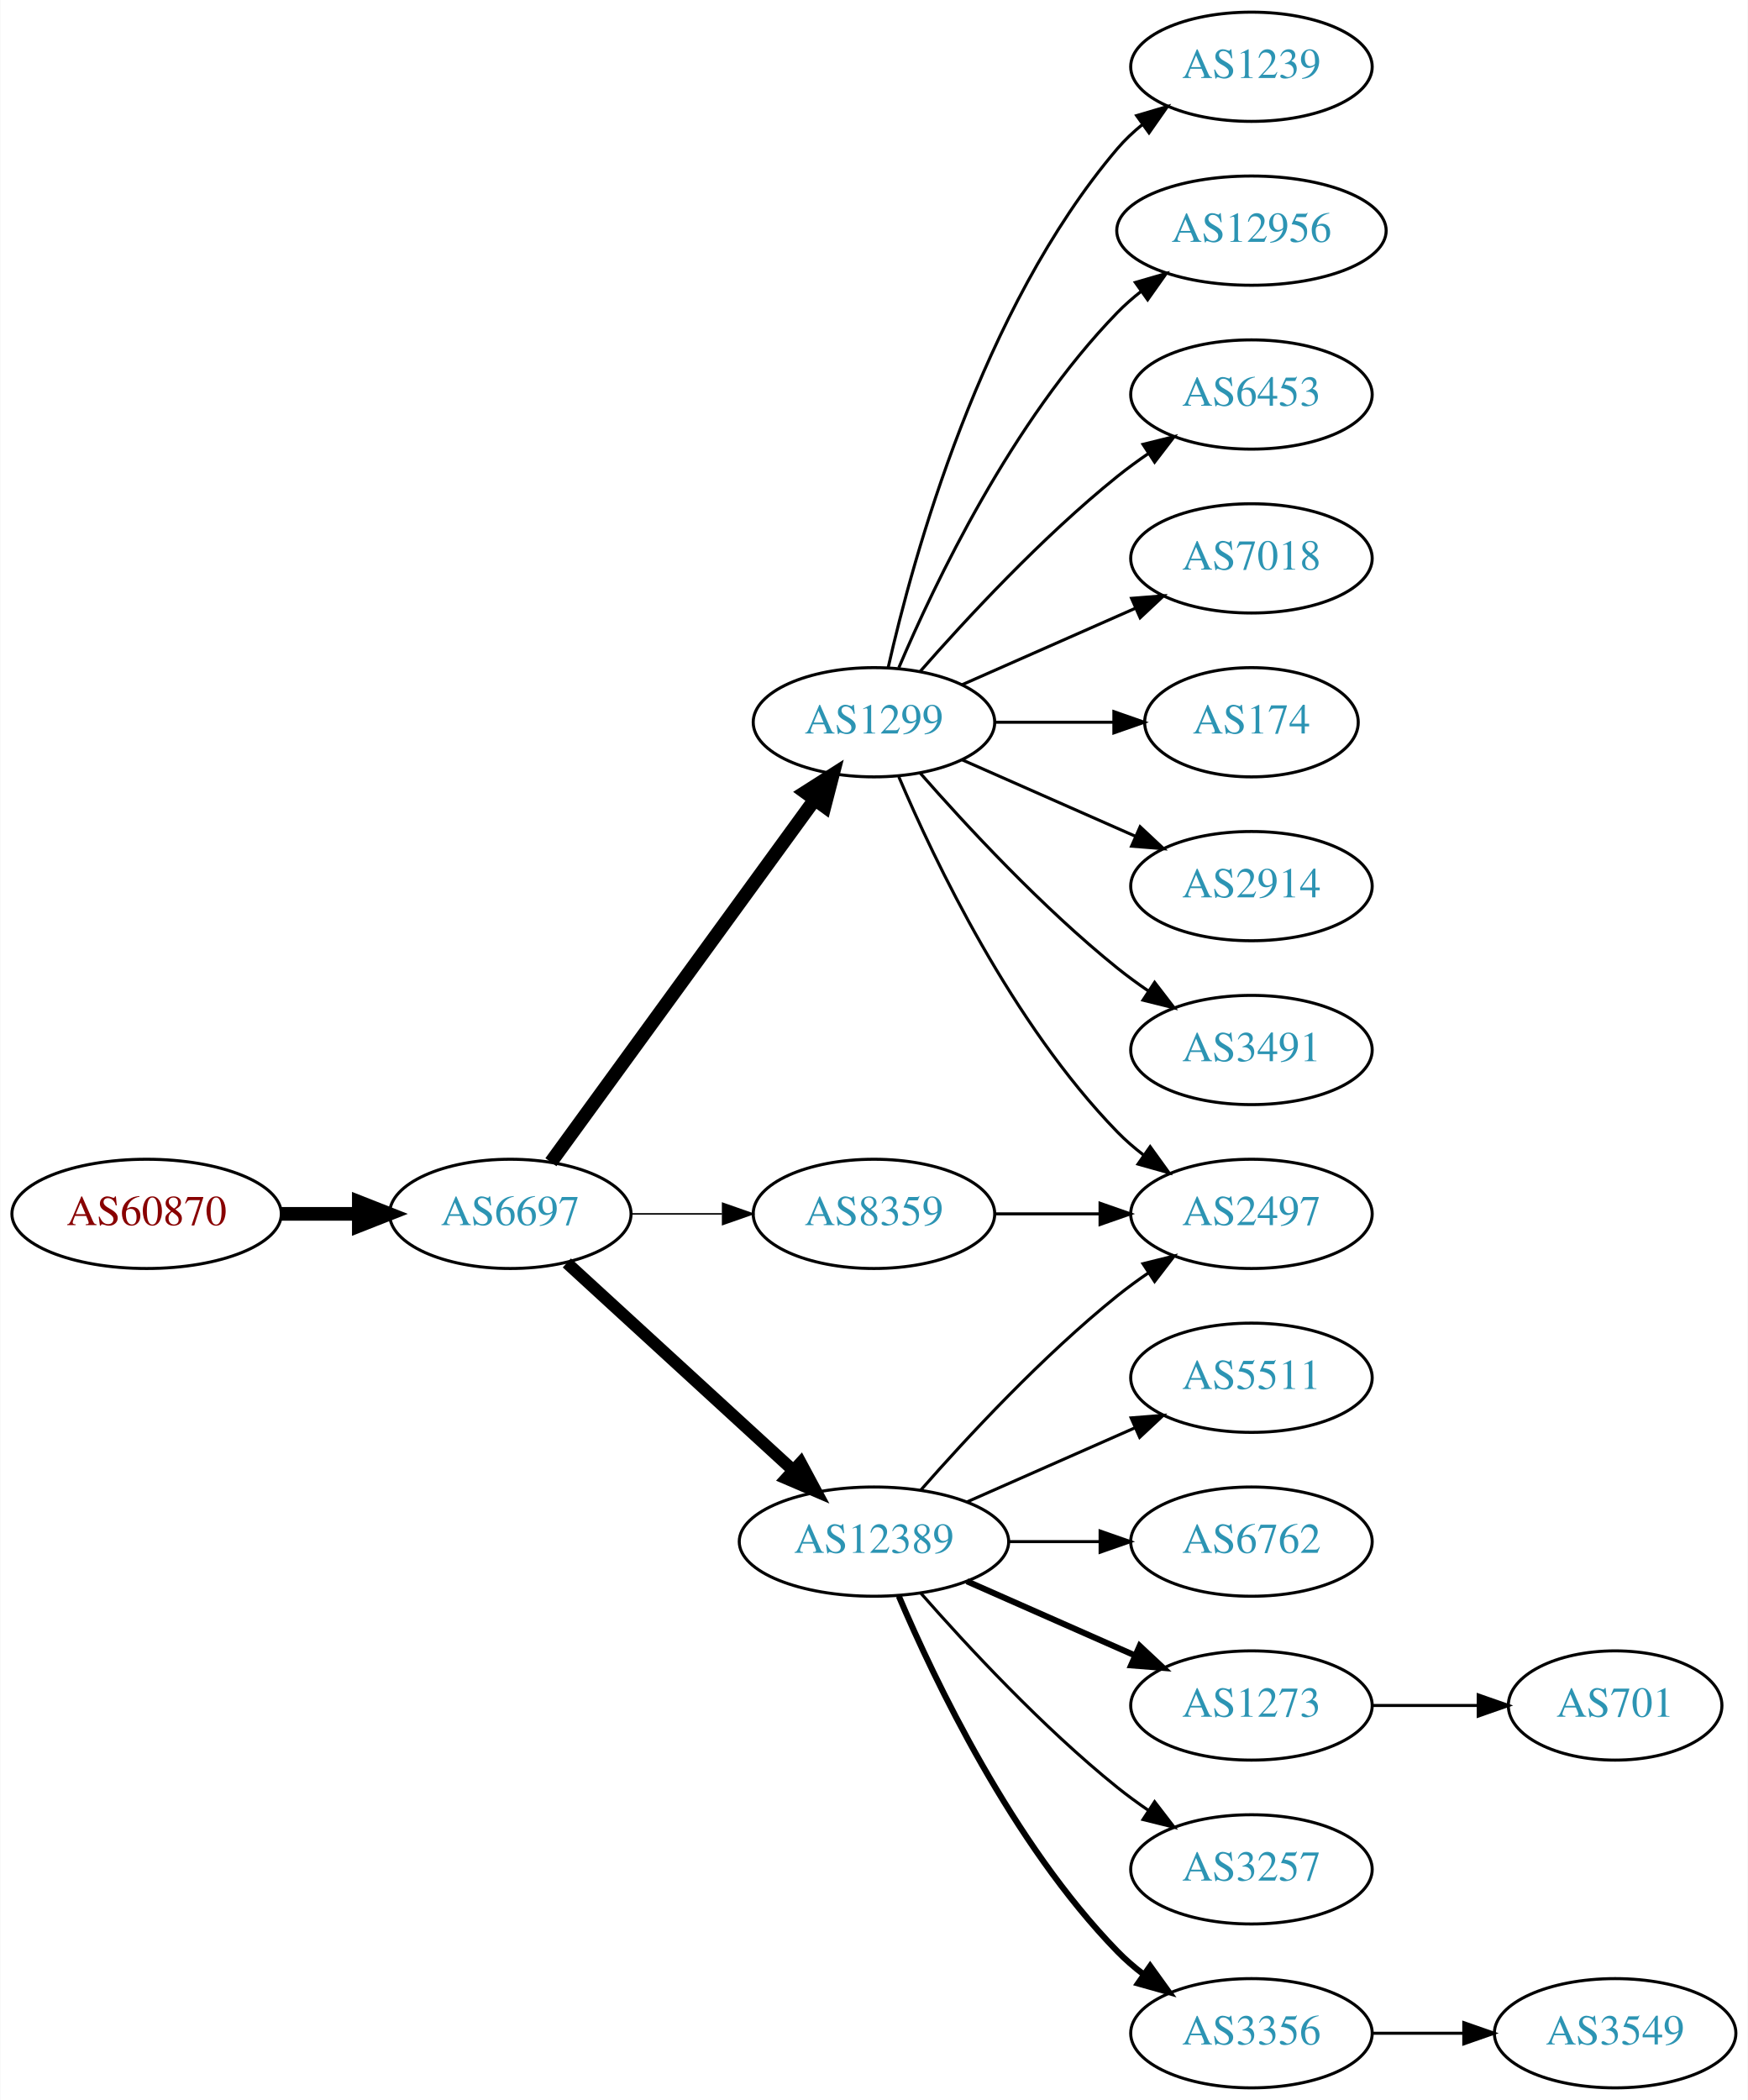
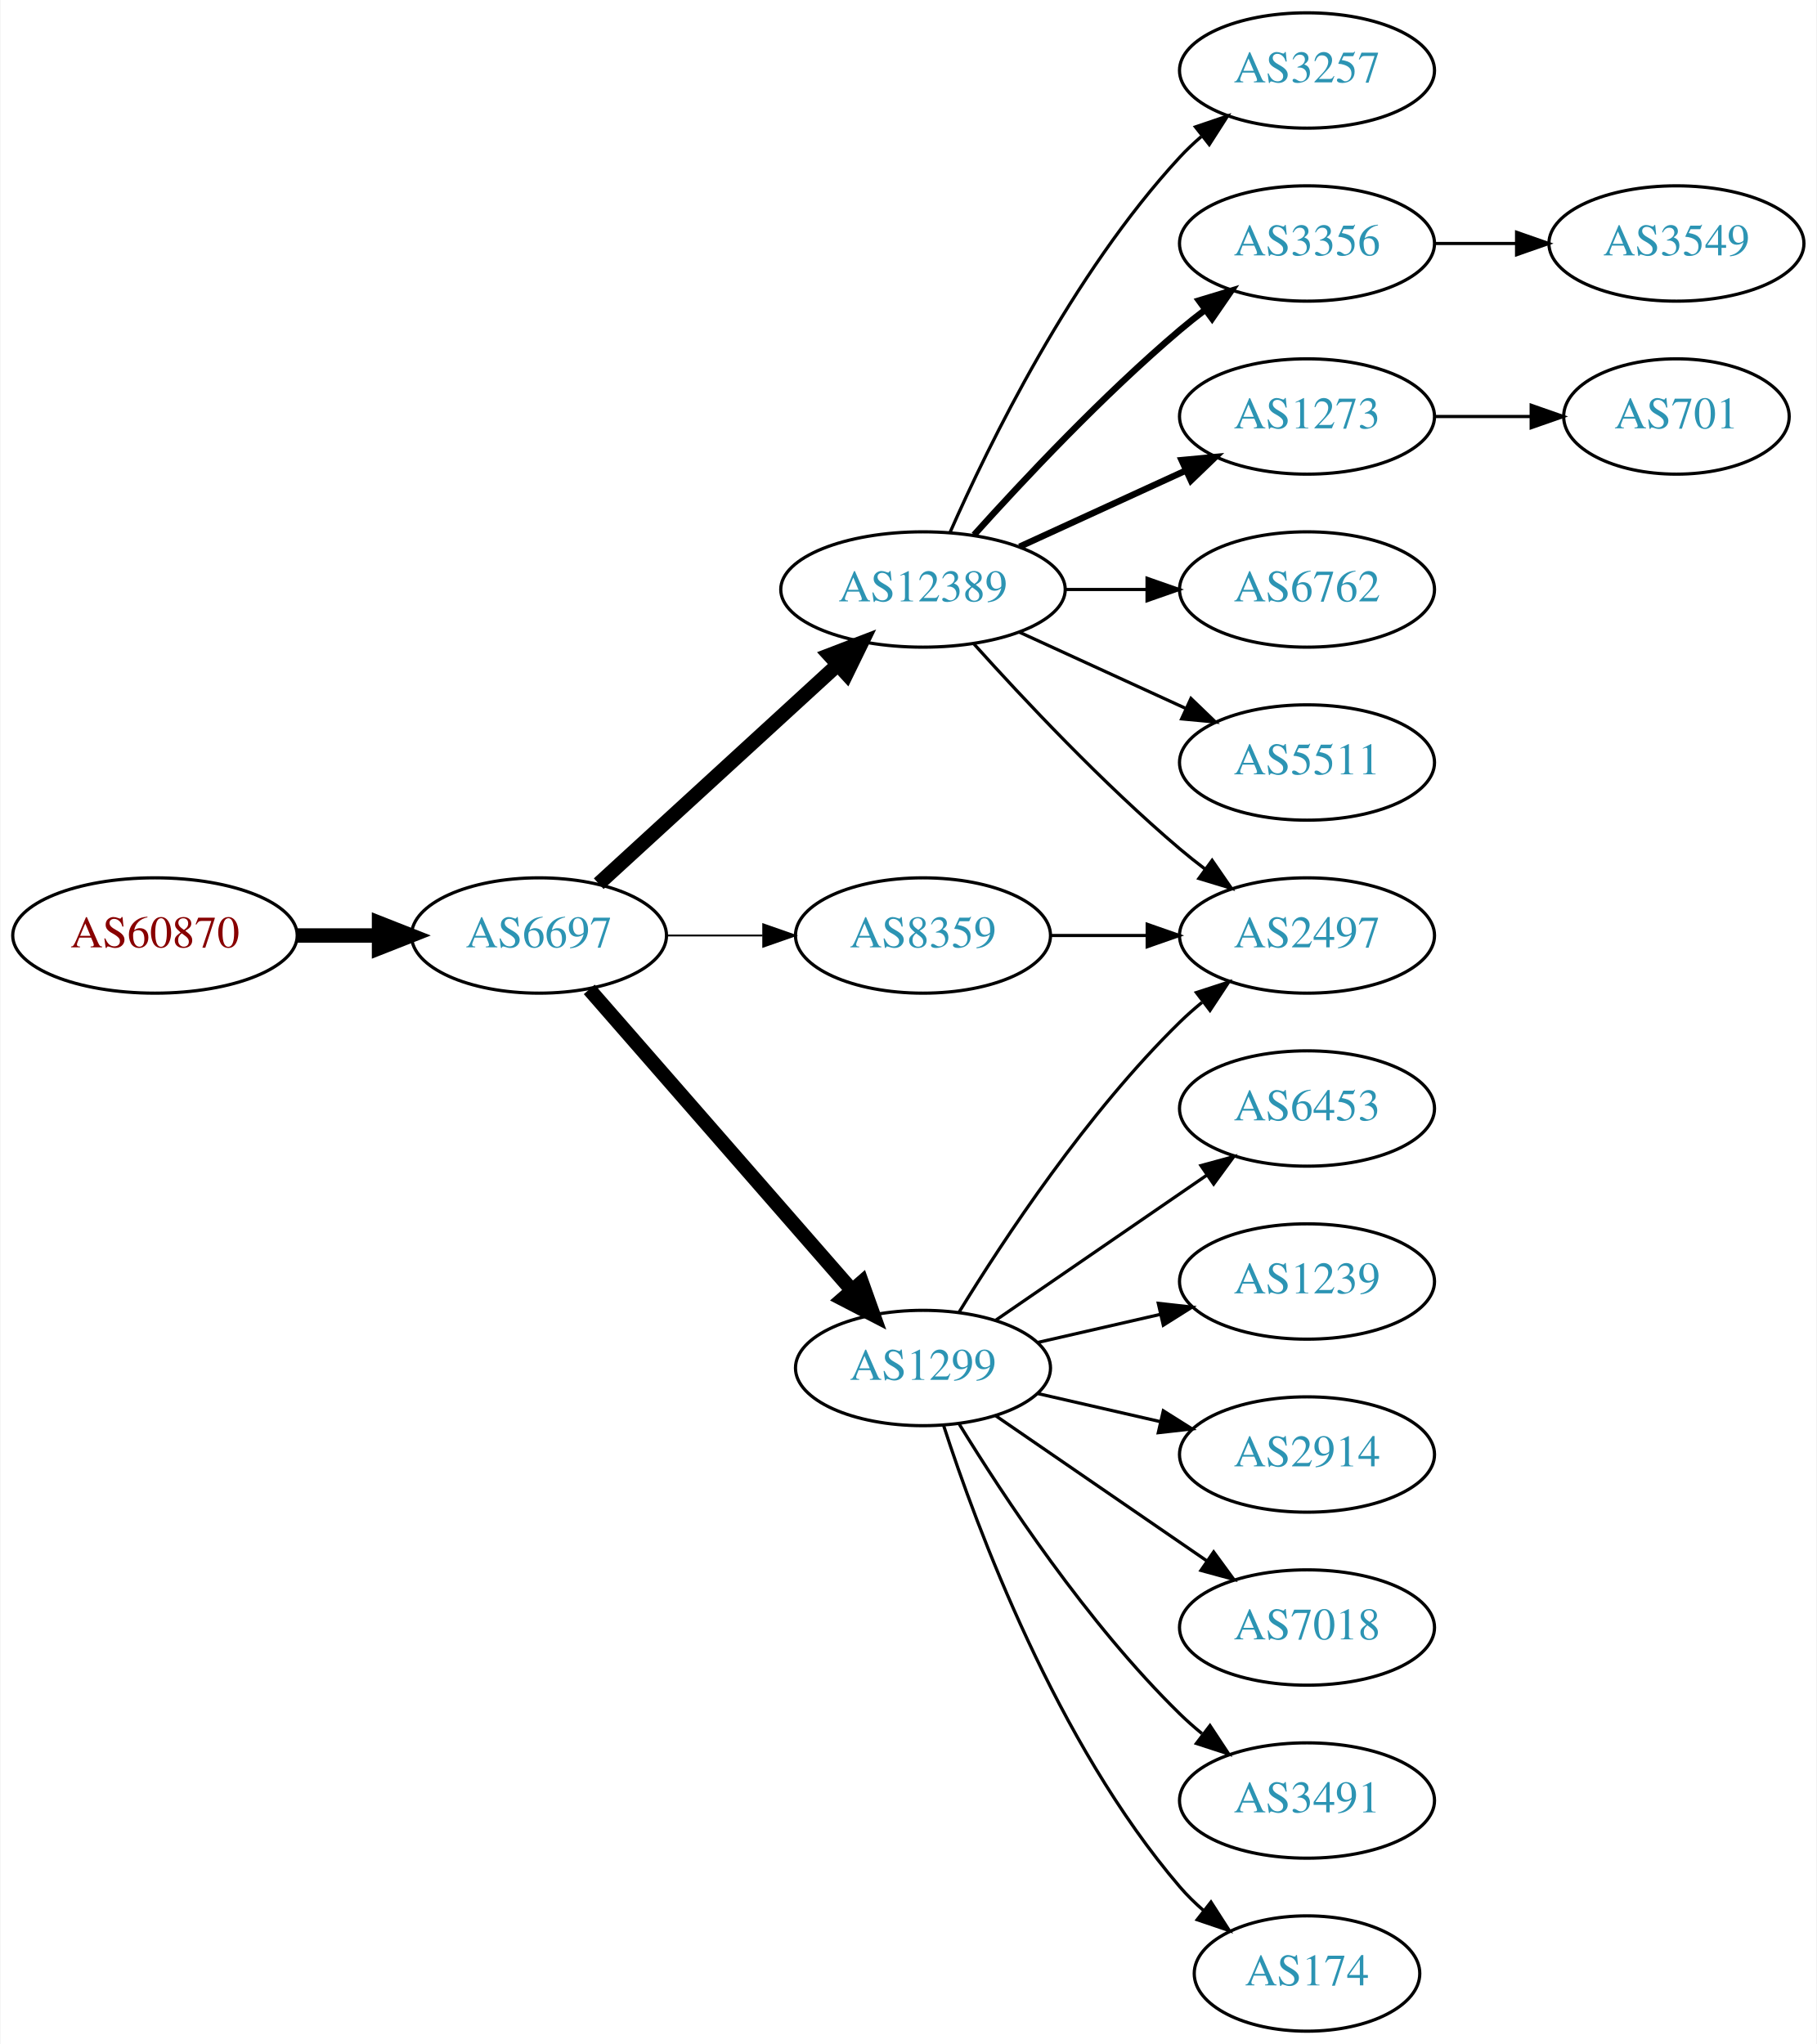
- <svg xmlns="http://www.w3.org/2000/svg" xmlns:xlink="http://www.w3.org/1999/xlink" width="576pt" height="692pt" viewBox="0.00 0.00 575.76 692.00">
-   <g id="graph0" class="graph" transform="scale(1 1) rotate(0) translate(4 688)">
-     <polygon fill="white" stroke="none" points="-4,4 -4,-688 571.762,-688 571.762,4 -4,4" />
+ <svg xmlns="http://www.w3.org/2000/svg" xmlns:xlink="http://www.w3.org/1999/xlink" width="567pt" height="638pt" viewBox="0.00 0.00 566.66 638.00">
+   <g id="graph0" class="graph" transform="scale(1 1) rotate(0) translate(4 634)">
+     <polygon fill="white" stroke="none" points="-4,4 -4,-634 562.663,-634 562.663,4 -4,4" />
    <g id="node1" class="node">
      <g id="a_node1">
        <a xlink:href="/asn/60870" xlink:title="AS60870 ~ TECSBY-AS [AT]">
-           <ellipse fill="#ffffff" stroke="black" cx="44.196" cy="-288" rx="44.393" ry="18" />
-           <text text-anchor="middle" x="44.196" y="-284.3" font-family="Times,serif" font-size="14.00" fill="#880000">AS60870</text>
+           <ellipse fill="#ffffff" stroke="black" cx="44.196" cy="-342" rx="44.393" ry="18" />
+           <text text-anchor="middle" x="44.196" y="-338.3" font-family="Times,serif" font-size="14.00" fill="#880000">AS60870</text>
        </a>
      </g>
    </g>
    <g id="node2" class="node">
      <g id="a_node2">
        <a xlink:href="/asn/6697" xlink:title="AS6697 ~ BELPAK [BY]">
-           <ellipse fill="#ffffff" stroke="black" cx="164.039" cy="-288" rx="39.794" ry="18" />
-           <text text-anchor="middle" x="164.039" y="-284.3" font-family="Times,serif" font-size="14.00" fill="#2c94b3">AS6697</text>
+           <ellipse fill="#ffffff" stroke="black" cx="164.039" cy="-342" rx="39.794" ry="18" />
+           <text text-anchor="middle" x="164.039" y="-338.3" font-family="Times,serif" font-size="14.00" fill="#2c94b3">AS6697</text>
        </a>
      </g>
    </g>
    <g id="edge1" class="edge">
-       <path fill="none" stroke="black" stroke-width="4.5" d="M88.407,-288C96.72,-288 105.482,-288 113.965,-288" />
-       <polygon fill="black" stroke="black" stroke-width="4.5" points="114.123,-291.938 124.123,-288 114.123,-284.063 114.123,-291.938" />
+       <path fill="none" stroke="black" stroke-width="4.5" d="M88.407,-342C96.72,-342 105.482,-342 113.965,-342" />
+       <polygon fill="black" stroke="black" stroke-width="4.5" points="114.123,-345.938 124.123,-342 114.123,-338.063 114.123,-345.938" />
    </g>
    <g id="node3" class="node">
      <g id="a_node3">
-         <a xlink:href="/asn/1299" xlink:title="AS1299 ~ Telia Carrier [EU]">
-           <ellipse fill="#ffffff" stroke="black" cx="283.881" cy="-450" rx="39.794" ry="18" />
-           <text text-anchor="middle" x="283.881" y="-446.3" font-family="Times,serif" font-size="14.00" fill="#2c94b3">AS1299</text>
+         <a xlink:href="/asn/12389" xlink:title="AS12389 ~ PJSC Rostelecom [RU]">
+           <ellipse fill="#ffffff" stroke="black" cx="283.881" cy="-450" rx="44.393" ry="18" />
+           <text text-anchor="middle" x="283.881" y="-446.3" font-family="Times,serif" font-size="14.00" fill="#2c94b3">AS12389</text>
        </a>
      </g>
    </g>
    <g id="edge2" class="edge">
-       <path fill="none" stroke="black" stroke-width="4.5" d="M177.427,-305.031C198.149,-333.517 239.952,-390.985 264.24,-424.374" />
-       <polygon fill="black" stroke="black" stroke-width="4.5" points="261.237,-426.939 270.304,-432.71 267.606,-422.307 261.237,-426.939" />
+       <path fill="none" stroke="black" stroke-width="4.5" d="M182.681,-358.169C202.439,-376.276 234.641,-405.789 257.193,-426.457" />
+       <polygon fill="black" stroke="black" stroke-width="4.5" points="254.698,-429.512 264.731,-433.365 260.019,-423.706 254.698,-429.512" />
    </g>
    <g id="node4" class="node">
      <g id="a_node4">
-         <a xlink:href="/asn/12389" xlink:title="AS12389 ~ PJSC Rostelecom [RU]">
-           <ellipse fill="#ffffff" stroke="black" cx="283.881" cy="-180" rx="44.393" ry="18" />
-           <text text-anchor="middle" x="283.881" y="-176.3" font-family="Times,serif" font-size="14.00" fill="#2c94b3">AS12389</text>
+         <a xlink:href="/asn/1299" xlink:title="AS1299 ~ Telia Carrier [EU]">
+           <ellipse fill="#ffffff" stroke="black" cx="283.881" cy="-207" rx="39.794" ry="18" />
+           <text text-anchor="middle" x="283.881" y="-203.3" font-family="Times,serif" font-size="14.00" fill="#2c94b3">AS1299</text>
        </a>
      </g>
    </g>
    <g id="edge3" class="edge">
-       <path fill="none" stroke="black" stroke-width="4" d="M182.681,-271.831C202.439,-253.724 234.641,-224.211 257.193,-203.543" />
-       <polygon fill="black" stroke="black" stroke-width="4" points="259.723,-205.971 264.731,-196.635 254.994,-200.811 259.723,-205.971" />
+       <path fill="none" stroke="black" stroke-width="4.5" d="M179.725,-325.175C200.302,-301.603 237.839,-258.6 261.512,-231.48" />
+       <polygon fill="black" stroke="black" stroke-width="4.5" points="264.77,-233.736 268.38,-223.613 258.837,-228.557 264.77,-233.736" />
    </g>
    <g id="node5" class="node">
      <g id="a_node5">
        <a xlink:href="/asn/8359" xlink:title="AS8359 ~ MTS PJSC [RU]">
-           <ellipse fill="#ffffff" stroke="black" cx="283.881" cy="-288" rx="39.794" ry="18" />
-           <text text-anchor="middle" x="283.881" y="-284.3" font-family="Times,serif" font-size="14.00" fill="#2c94b3">AS8359</text>
+           <ellipse fill="#ffffff" stroke="black" cx="283.881" cy="-342" rx="39.794" ry="18" />
+           <text text-anchor="middle" x="283.881" y="-338.3" font-family="Times,serif" font-size="14.00" fill="#2c94b3">AS8359</text>
        </a>
      </g>
    </g>
    <g id="edge4" class="edge">
-       <path fill="none" stroke="black" stroke-width="0.5" d="M203.951,-288C213.505,-288 223.854,-288 233.817,-288" />
-       <polygon fill="black" stroke="black" stroke-width="0.5" points="234.009,-291.5 244.009,-288 234.009,-284.5 234.009,-291.5" />
+       <path fill="none" stroke="black" stroke-width="0.562" d="M203.951,-342C213.505,-342 223.854,-342 233.817,-342" />
+       <polygon fill="black" stroke="black" stroke-width="0.562" points="234.009,-345.5 244.009,-342 234.009,-338.5 234.009,-345.5" />
    </g>
    <g id="node6" class="node">
      <g id="a_node6">
-         <a xlink:href="/asn/2497" xlink:title="AS2497 ~ Internet Initiative Japan Inc. [JP]">
-           <ellipse fill="#ffffff" stroke="black" cx="408.273" cy="-288" rx="39.794" ry="18" />
-           <text text-anchor="middle" x="408.273" y="-284.3" font-family="Times,serif" font-size="14.00" fill="#2c94b3">AS2497</text>
+         <a xlink:href="/asn/3257" xlink:title="AS3257 ~ GTT [DE]">
+           <ellipse fill="#ffffff" stroke="black" cx="403.724" cy="-612" rx="39.794" ry="18" />
+           <text text-anchor="middle" x="403.724" y="-608.3" font-family="Times,serif" font-size="14.00" fill="#2c94b3">AS3257</text>
        </a>
      </g>
    </g>
    <g id="edge5" class="edge">
-       <path fill="none" stroke="black" d="M292.072,-432.025C303.839,-404.318 329.413,-350.652 364.077,-315 366.697,-312.305 369.638,-309.761 372.721,-307.392" />
-       <polygon fill="black" stroke="black" points="374.896,-310.141 381.089,-301.545 370.887,-304.403 374.896,-310.141" />
+       <path fill="none" stroke="black" d="M292.297,-467.761C304.365,-495.183 330.337,-548.473 364.077,-585 366.108,-587.198 368.347,-589.319 370.693,-591.34" />
+       <polygon fill="black" stroke="black" points="368.905,-594.386 378.937,-597.794 373.22,-588.874 368.905,-594.386" />
    </g>
    <g id="node7" class="node">
      <g id="a_node7">
-         <a xlink:href="/asn/2914" xlink:title="AS2914 ~ NTT America, Inc. [US]">
-           <ellipse fill="#ffffff" stroke="black" cx="408.273" cy="-396" rx="39.794" ry="18" />
-           <text text-anchor="middle" x="408.273" y="-392.3" font-family="Times,serif" font-size="14.00" fill="#2c94b3">AS2914</text>
+         <a xlink:href="/asn/3356" xlink:title="AS3356 ~ Level 3 Parent, LLC [US]">
+           <ellipse fill="#ffffff" stroke="black" cx="403.724" cy="-558" rx="39.794" ry="18" />
+           <text text-anchor="middle" x="403.724" y="-554.3" font-family="Times,serif" font-size="14.00" fill="#2c94b3">AS3356</text>
        </a>
      </g>
    </g>
    <g id="edge6" class="edge">
-       <path fill="none" stroke="black" d="M312.96,-437.611C329.908,-430.134 351.706,-420.517 370.075,-412.412" />
-       <polygon fill="black" stroke="black" points="371.589,-415.57 379.325,-408.331 368.763,-409.166 371.589,-415.57" />
+       <path fill="none" stroke="black" stroke-width="2" d="M299.814,-467.044C315.14,-484.097 340.075,-510.65 364.077,-531 366.574,-533.117 369.235,-535.232 371.946,-537.293" />
+       <polygon fill="black" stroke="black" stroke-width="2" points="369.983,-540.194 380.123,-543.266 374.112,-534.541 369.983,-540.194" />
    </g>
    <g id="node8" class="node">
      <g id="a_node8">
-         <a xlink:href="/asn/3491" xlink:title="AS3491 ~ PCCW Global, Inc. [US]">
-           <ellipse fill="#ffffff" stroke="black" cx="408.273" cy="-342" rx="39.794" ry="18" />
-           <text text-anchor="middle" x="408.273" y="-338.3" font-family="Times,serif" font-size="14.00" fill="#2c94b3">AS3491</text>
+         <a xlink:href="/asn/1273" xlink:title="AS1273 ~ Vodafone Group PLC [EU]">
+           <ellipse fill="#ffffff" stroke="black" cx="403.724" cy="-504" rx="39.794" ry="18" />
+           <text text-anchor="middle" x="403.724" y="-500.3" font-family="Times,serif" font-size="14.00" fill="#2c94b3">AS1273</text>
        </a>
      </g>
    </g>
    <g id="edge7" class="edge">
-       <path fill="none" stroke="black" d="M299.033,-433.337C314.135,-416.106 339.256,-388.976 364.077,-369 367.333,-366.38 370.858,-363.808 374.442,-361.354" />
-       <polygon fill="black" stroke="black" points="376.361,-364.281 382.815,-355.879 372.53,-358.423 376.361,-364.281" />
+       <path fill="none" stroke="black" stroke-width="2" d="M314.011,-463.348C329.622,-470.502 349.02,-479.391 365.692,-487.03" />
+       <polygon fill="black" stroke="black" stroke-width="2" points="364.595,-490.378 375.144,-491.362 367.511,-484.014 364.595,-490.378" />
    </g>
    <g id="node9" class="node">
      <g id="a_node9">
-         <a xlink:href="/asn/1239" xlink:title="AS1239 ~ Sprint [US]">
-           <ellipse fill="#ffffff" stroke="black" cx="408.273" cy="-666" rx="39.794" ry="18" />
-           <text text-anchor="middle" x="408.273" y="-662.3" font-family="Times,serif" font-size="14.00" fill="#2c94b3">AS1239</text>
+         <a xlink:href="/asn/2497" xlink:title="AS2497 ~ Internet Initiative Japan Inc. [JP]">
+           <ellipse fill="#ffffff" stroke="black" cx="403.724" cy="-342" rx="39.794" ry="18" />
+           <text text-anchor="middle" x="403.724" y="-338.3" font-family="Times,serif" font-size="14.00" fill="#2c94b3">AS2497</text>
        </a>
      </g>
    </g>
    <g id="edge8" class="edge">
-       <path fill="none" stroke="black" d="M288.575,-468.075C296.715,-504.148 319.148,-586.14 364.077,-639 366.511,-641.864 369.328,-644.521 372.333,-646.961" />
-       <polygon fill="black" stroke="black" points="370.432,-649.905 380.593,-652.906 374.521,-644.224 370.432,-649.905" />
+       <path fill="none" stroke="black" d="M299.814,-432.956C315.14,-415.903 340.075,-389.35 364.077,-369 366.574,-366.883 369.235,-364.768 371.946,-362.707" />
+       <polygon fill="black" stroke="black" points="374.112,-365.459 380.123,-356.734 369.983,-359.806 374.112,-365.459" />
    </g>
    <g id="node10" class="node">
      <g id="a_node10">
-         <a xlink:href="/asn/12956" xlink:title="AS12956 ~ TELXIUS [ES]">
-           <ellipse fill="#ffffff" stroke="black" cx="408.273" cy="-612" rx="44.393" ry="18" />
-           <text text-anchor="middle" x="408.273" y="-608.3" font-family="Times,serif" font-size="14.00" fill="#2c94b3">AS12956</text>
+         <a xlink:href="/asn/6762" xlink:title="AS6762 ~ TELECOM ITALIA SPARKLE S.p.A. [IT]">
+           <ellipse fill="#ffffff" stroke="black" cx="403.724" cy="-450" rx="39.794" ry="18" />
+           <text text-anchor="middle" x="403.724" y="-446.3" font-family="Times,serif" font-size="14.00" fill="#2c94b3">AS6762</text>
        </a>
      </g>
    </g>
    <g id="edge9" class="edge">
-       <path fill="none" stroke="black" d="M292.072,-467.975C303.839,-495.682 329.413,-549.348 364.077,-585 366.493,-587.485 369.182,-589.842 372.003,-592.051" />
-       <polygon fill="black" stroke="black" points="370.01,-594.929 380.187,-597.873 374.067,-589.225 370.01,-594.929" />
+       <path fill="none" stroke="black" d="M328.092,-450C336.405,-450 345.168,-450 353.65,-450" />
+       <polygon fill="black" stroke="black" points="353.809,-453.5 363.809,-450 353.809,-446.5 353.809,-453.5" />
    </g>
    <g id="node11" class="node">
      <g id="a_node11">
+         <a xlink:href="/asn/5511" xlink:title="AS5511 ~ Orange S.A. [FR]">
+           <ellipse fill="#ffffff" stroke="black" cx="403.724" cy="-396" rx="39.794" ry="18" />
+           <text text-anchor="middle" x="403.724" y="-392.3" font-family="Times,serif" font-size="14.00" fill="#2c94b3">AS5511</text>
+         </a>
+       </g>
+     </g>
+     <g id="edge10" class="edge">
+       <path fill="none" stroke="black" d="M314.011,-436.652C329.622,-429.498 349.02,-420.609 365.692,-412.97" />
+       <polygon fill="black" stroke="black" points="367.511,-415.986 375.144,-408.638 364.595,-409.622 367.511,-415.986" />
+     </g>
+     <g id="edge18" class="edge">
+       <path fill="none" stroke="black" d="M295.147,-224.44C308.955,-246.991 335.144,-286.722 364.077,-315 366.217,-317.092 368.535,-319.137 370.934,-321.106" />
+       <polygon fill="black" stroke="black" points="369.201,-324.185 379.276,-327.464 373.445,-318.618 369.201,-324.185" />
+     </g>
+     <g id="node13" class="node">
+       <g id="a_node13">
        <a xlink:href="/asn/6453" xlink:title="AS6453 ~ TATA COMMUNICATIONS (AMERICA) INC [US]">
-           <ellipse fill="#ffffff" stroke="black" cx="408.273" cy="-558" rx="39.794" ry="18" />
-           <text text-anchor="middle" x="408.273" y="-554.3" font-family="Times,serif" font-size="14.00" fill="#2c94b3">AS6453</text>
-         </a>
-       </g>
-     </g>
-     <g id="edge10" class="edge">
-       <path fill="none" stroke="black" d="M299.033,-466.663C314.135,-483.894 339.256,-511.024 364.077,-531 367.333,-533.62 370.858,-536.192 374.442,-538.646" />
-       <polygon fill="black" stroke="black" points="372.53,-541.577 382.815,-544.121 376.361,-535.719 372.53,-541.577" />
+           <ellipse fill="#ffffff" stroke="black" cx="403.724" cy="-288" rx="39.794" ry="18" />
+           <text text-anchor="middle" x="403.724" y="-284.3" font-family="Times,serif" font-size="14.00" fill="#2c94b3">AS6453</text>
+         </a>
+       </g>
+     </g>
+     <g id="edge12" class="edge">
+       <path fill="none" stroke="black" d="M306.495,-221.857C324.984,-234.565 351.798,-252.995 372.427,-267.175" />
+       <polygon fill="black" stroke="black" points="370.624,-270.183 380.848,-272.963 374.589,-264.414 370.624,-270.183" />
+     </g>
+     <g id="node14" class="node">
+       <g id="a_node14">
+         <a xlink:href="/asn/1239" xlink:title="AS1239 ~ Sprint [US]">
+           <ellipse fill="#ffffff" stroke="black" cx="403.724" cy="-234" rx="39.794" ry="18" />
+           <text text-anchor="middle" x="403.724" y="-230.3" font-family="Times,serif" font-size="14.00" fill="#2c94b3">AS1239</text>
+         </a>
+       </g>
+     </g>
+     <g id="edge13" class="edge">
+       <path fill="none" stroke="black" d="M319.6,-214.955C331.6,-217.704 345.221,-220.825 357.914,-223.733" />
+       <polygon fill="black" stroke="black" points="357.316,-227.187 367.845,-226.009 358.88,-220.364 357.316,-227.187" />
+     </g>
+     <g id="node15" class="node">
+       <g id="a_node15">
+         <a xlink:href="/asn/2914" xlink:title="AS2914 ~ NTT America, Inc. [US]">
+           <ellipse fill="#ffffff" stroke="black" cx="403.724" cy="-180" rx="39.794" ry="18" />
+           <text text-anchor="middle" x="403.724" y="-176.3" font-family="Times,serif" font-size="14.00" fill="#2c94b3">AS2914</text>
+         </a>
+       </g>
+     </g>
+     <g id="edge14" class="edge">
+       <path fill="none" stroke="black" d="M319.6,-199.045C331.6,-196.296 345.221,-193.175 357.914,-190.267" />
+       <polygon fill="black" stroke="black" points="358.88,-193.636 367.845,-187.991 357.316,-186.813 358.88,-193.636" />
+     </g>
+     <g id="node16" class="node">
+       <g id="a_node16">
+         <a xlink:href="/asn/7018" xlink:title="AS7018 ~ AT&amp;T Services, Inc. [US]">
+           <ellipse fill="#ffffff" stroke="black" cx="403.724" cy="-126" rx="39.794" ry="18" />
+           <text text-anchor="middle" x="403.724" y="-122.3" font-family="Times,serif" font-size="14.00" fill="#2c94b3">AS7018</text>
+         </a>
+       </g>
+     </g>
+     <g id="edge15" class="edge">
+       <path fill="none" stroke="black" d="M306.495,-192.143C324.984,-179.435 351.798,-161.005 372.427,-146.825" />
+       <polygon fill="black" stroke="black" points="374.589,-149.586 380.848,-141.037 370.624,-143.817 374.589,-149.586" />
+     </g>
+     <g id="node17" class="node">
+       <g id="a_node17">
+         <a xlink:href="/asn/3491" xlink:title="AS3491 ~ PCCW Global, Inc. [US]">
+           <ellipse fill="#ffffff" stroke="black" cx="403.724" cy="-72" rx="39.794" ry="18" />
+           <text text-anchor="middle" x="403.724" y="-68.3" font-family="Times,serif" font-size="14.00" fill="#2c94b3">AS3491</text>
+         </a>
+       </g>
+     </g>
+     <g id="edge16" class="edge">
+       <path fill="none" stroke="black" d="M295.147,-189.56C308.955,-167.009 335.144,-127.278 364.077,-99 366.217,-96.908 368.535,-94.863 370.934,-92.894" />
+       <polygon fill="black" stroke="black" points="373.445,-95.382 379.276,-86.536 369.201,-89.815 373.445,-95.382" />
+     </g>
+     <g id="node18" class="node">
+       <g id="a_node18">
+         <a xlink:href="/asn/174" xlink:title="AS174 ~ Cogent Communications [US]">
+           <ellipse fill="#ffffff" stroke="black" cx="403.724" cy="-18" rx="35.194" ry="18" />
+           <text text-anchor="middle" x="403.724" y="-14.3" font-family="Times,serif" font-size="14.00" fill="#2c94b3">AS174</text>
+         </a>
+       </g>
+     </g>
+     <g id="edge17" class="edge">
+       <path fill="none" stroke="black" d="M290.328,-189.009C300.642,-157.184 325.505,-90.073 364.077,-45 366.259,-42.45 368.733,-40.025 371.35,-37.749" />
+       <polygon fill="black" stroke="black" points="373.755,-40.312 379.48,-31.397 369.446,-34.796 373.755,-40.312" />
+     </g>
+     <g id="edge19" class="edge">
+       <path fill="none" stroke="black" d="M323.794,-342C333.347,-342 343.697,-342 353.659,-342" />
+       <polygon fill="black" stroke="black" points="353.852,-345.5 363.852,-342 353.852,-338.5 353.852,-345.5" />
    </g>
    <g id="node12" class="node">
      <g id="a_node12">
-         <a xlink:href="/asn/7018" xlink:title="AS7018 ~ AT&amp;T Services, Inc. [US]">
-           <ellipse fill="#ffffff" stroke="black" cx="408.273" cy="-504" rx="39.794" ry="18" />
-           <text text-anchor="middle" x="408.273" y="-500.3" font-family="Times,serif" font-size="14.00" fill="#2c94b3">AS7018</text>
+         <a xlink:href="/asn/3549" xlink:title="AS3549 ~ Level 3 Parent, LLC [US]">
+           <ellipse fill="#ffffff" stroke="black" cx="519.017" cy="-558" rx="39.794" ry="18" />
+           <text text-anchor="middle" x="519.017" y="-554.3" font-family="Times,serif" font-size="14.00" fill="#2c94b3">AS3549</text>
        </a>
      </g>
    </g>
    <g id="edge11" class="edge">
-       <path fill="none" stroke="black" d="M312.96,-462.389C329.908,-469.866 351.706,-479.483 370.075,-487.588" />
-       <polygon fill="black" stroke="black" points="368.763,-490.834 379.325,-491.669 371.589,-484.43 368.763,-490.834" />
-     </g>
-     <g id="node13" class="node">
-       <g id="a_node13">
-         <a xlink:href="/asn/174" xlink:title="AS174 ~ Cogent Communications [US]">
-           <ellipse fill="#ffffff" stroke="black" cx="408.273" cy="-450" rx="35.194" ry="18" />
-           <text text-anchor="middle" x="408.273" y="-446.3" font-family="Times,serif" font-size="14.00" fill="#2c94b3">AS174</text>
-         </a>
-       </g>
-     </g>
-     <g id="edge12" class="edge">
-       <path fill="none" stroke="black" d="M323.607,-450C336.096,-450 350.035,-450 362.898,-450" />
-       <polygon fill="black" stroke="black" points="362.936,-453.5 372.936,-450 362.936,-446.5 362.936,-453.5" />
-     </g>
-     <g id="edge16" class="edge">
-       <path fill="none" stroke="black" d="M299.314,-196.983C314.445,-214.229 339.409,-241.148 364.077,-261 367.333,-263.62 370.858,-266.192 374.442,-268.646" />
-       <polygon fill="black" stroke="black" points="372.53,-271.577 382.815,-274.121 376.361,-265.719 372.53,-271.577" />
-     </g>
-     <g id="node14" class="node">
-       <g id="a_node14">
-         <a xlink:href="/asn/3257" xlink:title="AS3257 ~ GTT [DE]">
-           <ellipse fill="#ffffff" stroke="black" cx="408.273" cy="-72" rx="39.794" ry="18" />
-           <text text-anchor="middle" x="408.273" y="-68.3" font-family="Times,serif" font-size="14.00" fill="#2c94b3">AS3257</text>
-         </a>
-       </g>
-     </g>
-     <g id="edge13" class="edge">
-       <path fill="none" stroke="black" d="M299.314,-163.017C314.445,-145.771 339.409,-118.852 364.077,-99 367.333,-96.38 370.858,-93.808 374.442,-91.354" />
-       <polygon fill="black" stroke="black" points="376.361,-94.281 382.815,-85.879 372.53,-88.423 376.361,-94.281" />
-     </g>
-     <g id="node15" class="node">
-       <g id="a_node15">
-         <a xlink:href="/asn/3356" xlink:title="AS3356 ~ Level 3 Parent, LLC [US]">
-           <ellipse fill="#ffffff" stroke="black" cx="408.273" cy="-18" rx="39.794" ry="18" />
-           <text text-anchor="middle" x="408.273" y="-14.3" font-family="Times,serif" font-size="14.00" fill="#2c94b3">AS3356</text>
-         </a>
-       </g>
-     </g>
-     <g id="edge14" class="edge">
-       <path fill="none" stroke="black" stroke-width="2" d="M292.072,-162.025C303.839,-134.318 329.413,-80.652 364.077,-45 366.697,-42.305 369.638,-39.761 372.721,-37.392" />
-       <polygon fill="black" stroke="black" stroke-width="2" points="374.896,-40.141 381.089,-31.545 370.887,-34.403 374.896,-40.141" />
-     </g>
-     <g id="node16" class="node">
-       <g id="a_node16">
-         <a xlink:href="/asn/5511" xlink:title="AS5511 ~ Orange S.A. [FR]">
-           <ellipse fill="#ffffff" stroke="black" cx="408.273" cy="-234" rx="39.794" ry="18" />
-           <text text-anchor="middle" x="408.273" y="-230.3" font-family="Times,serif" font-size="14.00" fill="#2c94b3">AS5511</text>
-         </a>
-       </g>
-     </g>
-     <g id="edge15" class="edge">
-       <path fill="none" stroke="black" d="M314.509,-193.072C331.103,-200.393 351.963,-209.597 369.696,-217.421" />
-       <polygon fill="black" stroke="black" points="368.618,-220.77 379.18,-221.605 371.443,-214.366 368.618,-220.77" />
-     </g>
-     <g id="node17" class="node">
-       <g id="a_node17">
-         <a xlink:href="/asn/6762" xlink:title="AS6762 ~ TELECOM ITALIA SPARKLE S.p.A. [IT]">
-           <ellipse fill="#ffffff" stroke="black" cx="408.273" cy="-180" rx="39.794" ry="18" />
-           <text text-anchor="middle" x="408.273" y="-176.3" font-family="Times,serif" font-size="14.00" fill="#2c94b3">AS6762</text>
-         </a>
-       </g>
-     </g>
-     <g id="edge17" class="edge">
-       <path fill="none" stroke="black" d="M328.377,-180C338.066,-180 348.403,-180 358.295,-180" />
-       <polygon fill="black" stroke="black" points="358.398,-183.5 368.398,-180 358.398,-176.5 358.398,-183.5" />
-     </g>
-     <g id="node18" class="node">
-       <g id="a_node18">
-         <a xlink:href="/asn/1273" xlink:title="AS1273 ~ Vodafone Group PLC [EU]">
-           <ellipse fill="#ffffff" stroke="black" cx="408.273" cy="-126" rx="39.794" ry="18" />
-           <text text-anchor="middle" x="408.273" y="-122.3" font-family="Times,serif" font-size="14.00" fill="#2c94b3">AS1273</text>
-         </a>
-       </g>
-     </g>
-     <g id="edge18" class="edge">
-       <path fill="none" stroke="black" stroke-width="2" d="M314.509,-166.928C331.103,-159.607 351.963,-150.403 369.696,-142.579" />
-       <polygon fill="black" stroke="black" stroke-width="2" points="371.443,-145.634 379.18,-138.395 368.618,-139.23 371.443,-145.634" />
-     </g>
-     <g id="edge21" class="edge">
-       <path fill="none" stroke="black" d="M323.607,-288C334.545,-288 346.596,-288 358.062,-288" />
-       <polygon fill="black" stroke="black" points="358.38,-291.5 368.38,-288 358.38,-284.5 358.38,-291.5" />
-     </g>
-     <g id="node20" class="node">
-       <g id="a_node20">
-         <a xlink:href="/asn/3549" xlink:title="AS3549 ~ Level 3 Parent, LLC [US]">
-           <ellipse fill="#ffffff" stroke="black" cx="528.116" cy="-18" rx="39.794" ry="18" />
-           <text text-anchor="middle" x="528.116" y="-14.3" font-family="Times,serif" font-size="14.00" fill="#2c94b3">AS3549</text>
-         </a>
-       </g>
-     </g>
-     <g id="edge20" class="edge">
-       <path fill="none" stroke="black" d="M448.186,-18C457.739,-18 468.089,-18 478.052,-18" />
-       <polygon fill="black" stroke="black" points="478.244,-21.5 488.244,-18 478.244,-14.5 478.244,-21.5" />
+       <path fill="none" stroke="black" d="M443.396,-558C451.599,-558 460.363,-558 468.895,-558" />
+       <polygon fill="black" stroke="black" points="469.134,-561.5 479.134,-558 469.134,-554.5 469.134,-561.5" />
    </g>
    <g id="node19" class="node">
      <g id="a_node19">
        <a xlink:href="/asn/701" xlink:title="AS701 ~ UUNET [US]">
-           <ellipse fill="#ffffff" stroke="black" cx="528.116" cy="-126" rx="35.194" ry="18" />
-           <text text-anchor="middle" x="528.116" y="-122.3" font-family="Times,serif" font-size="14.00" fill="#2c94b3">AS701</text>
-         </a>
-       </g>
-     </g>
-     <g id="edge19" class="edge">
-       <path fill="none" stroke="black" d="M448.186,-126C459.273,-126 471.432,-126 482.815,-126" />
-       <polygon fill="black" stroke="black" points="482.996,-129.5 492.996,-126 482.996,-122.5 482.996,-129.5" />
+           <ellipse fill="#ffffff" stroke="black" cx="519.017" cy="-504" rx="35.194" ry="18" />
+           <text text-anchor="middle" x="519.017" y="-500.3" font-family="Times,serif" font-size="14.00" fill="#2c94b3">AS701</text>
+         </a>
+       </g>
+     </g>
+     <g id="edge20" class="edge">
+       <path fill="none" stroke="black" d="M443.396,-504C453.101,-504 463.592,-504 473.555,-504" />
+       <polygon fill="black" stroke="black" points="473.691,-507.5 483.691,-504 473.691,-500.5 473.691,-507.5" />
    </g>
  </g>
</svg>
